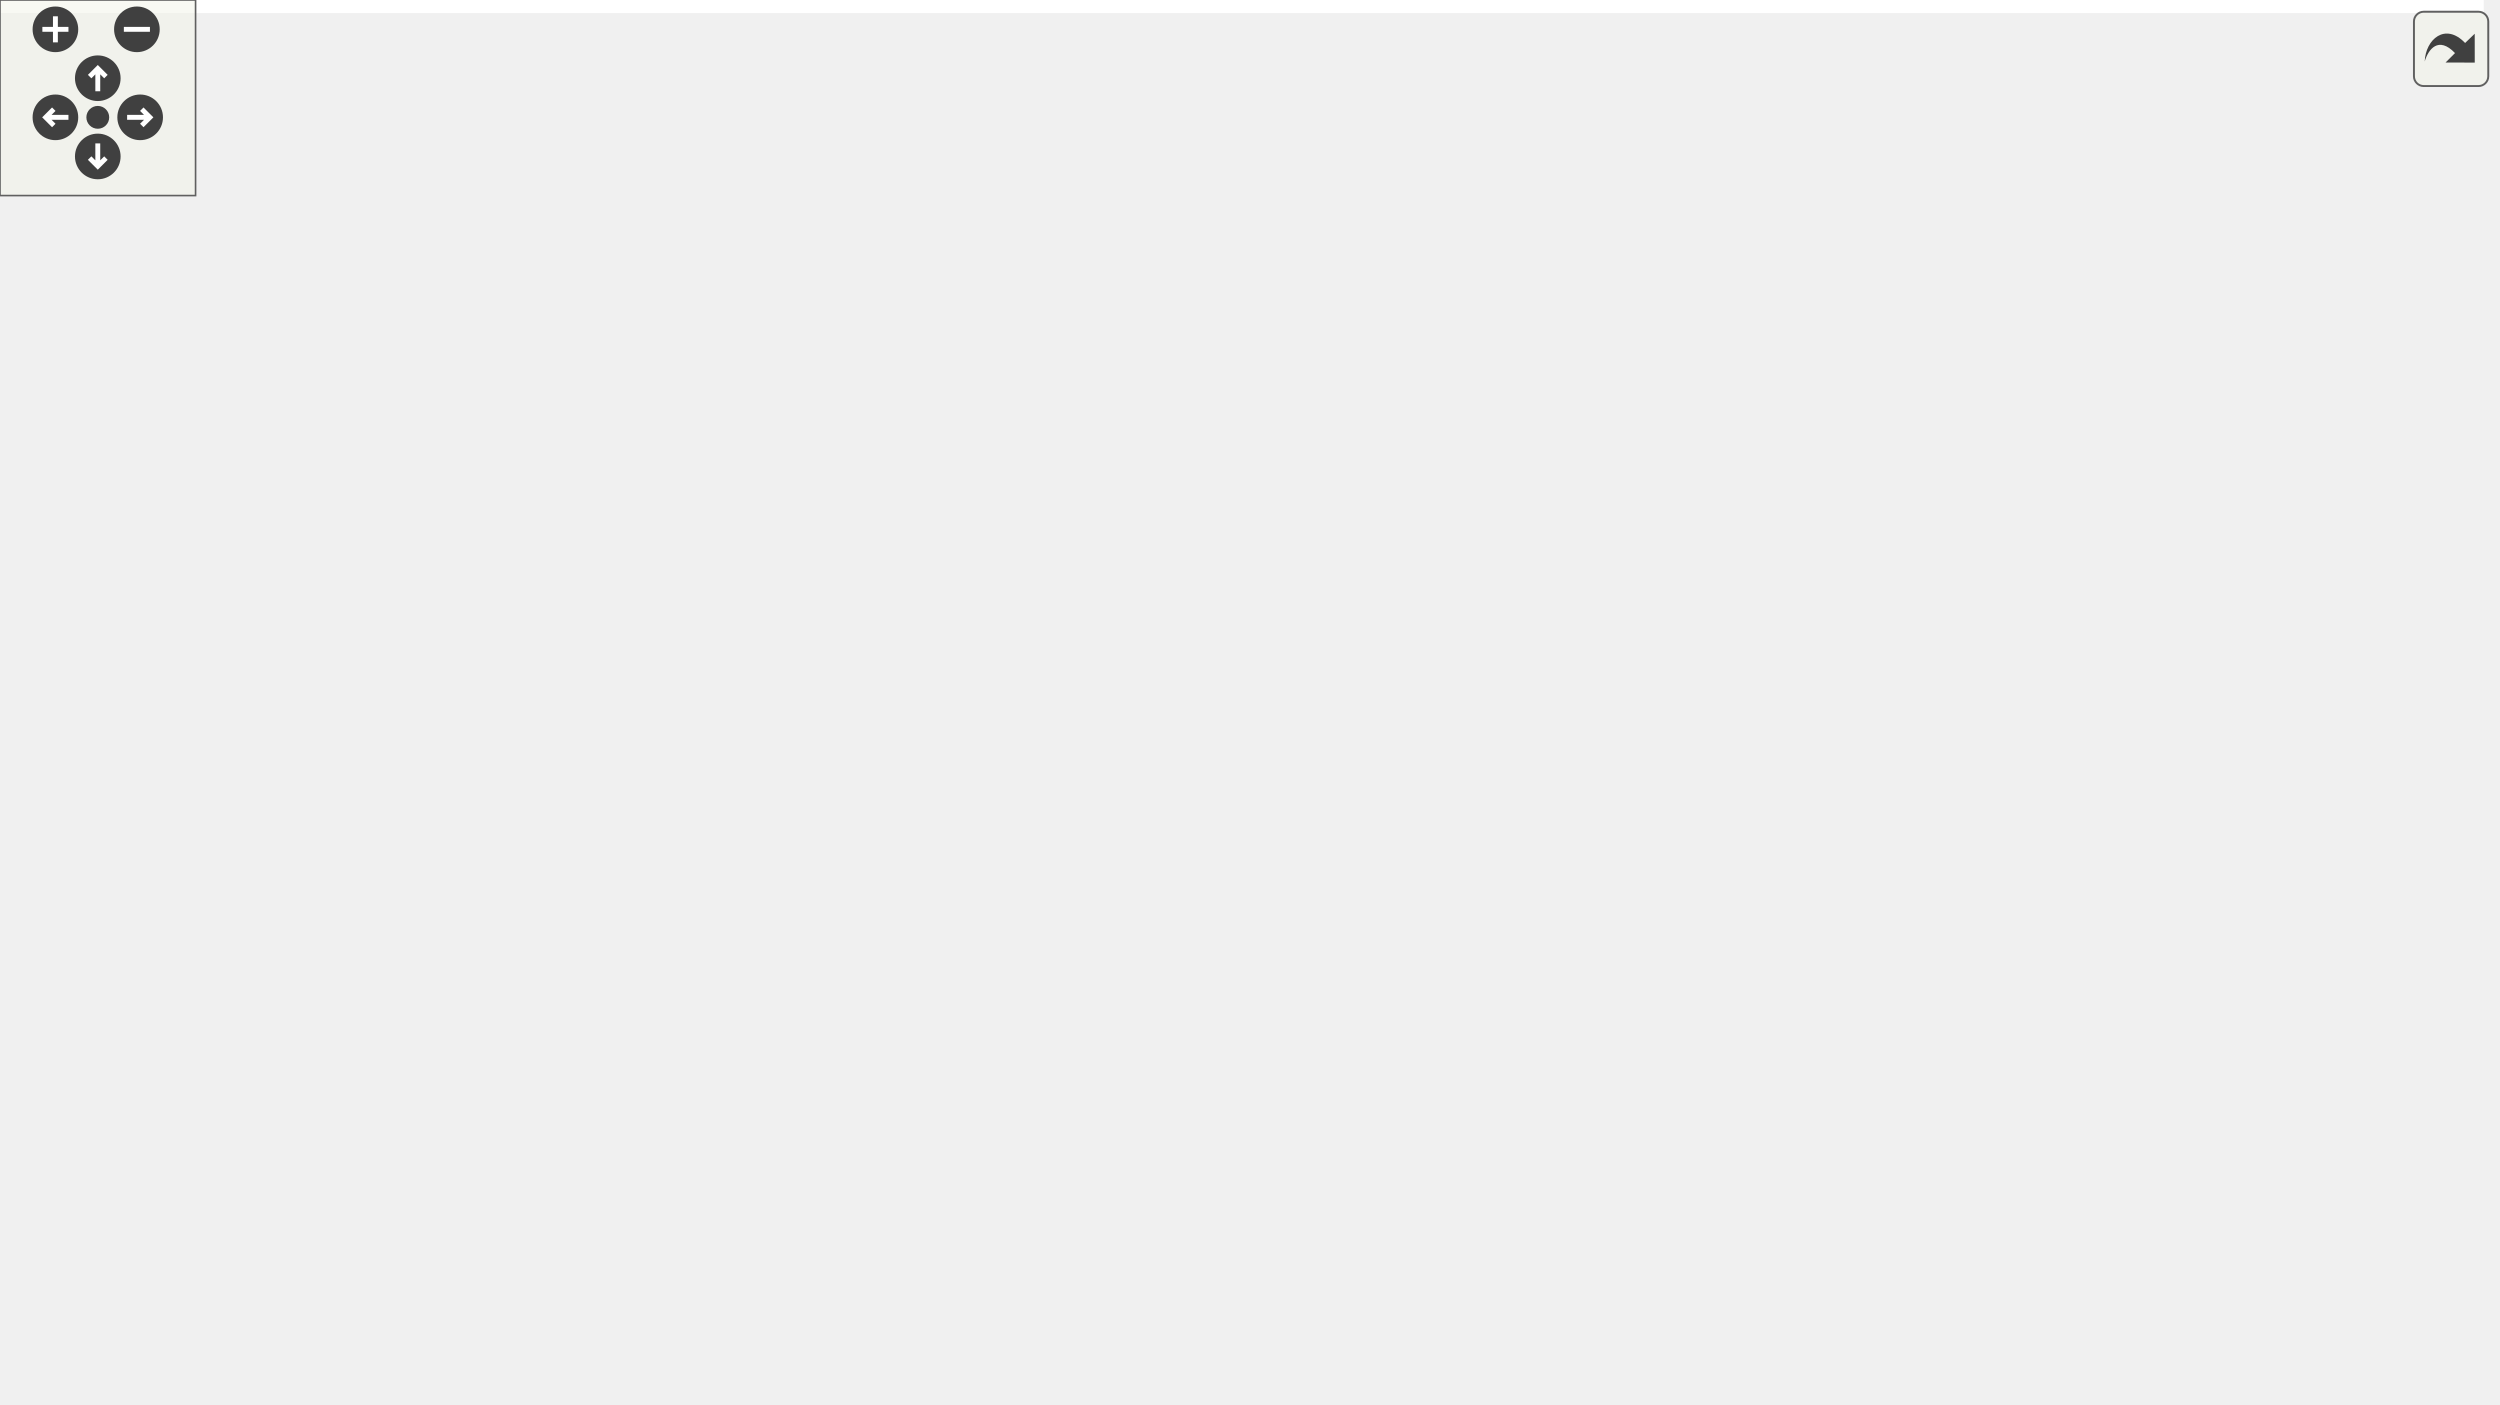
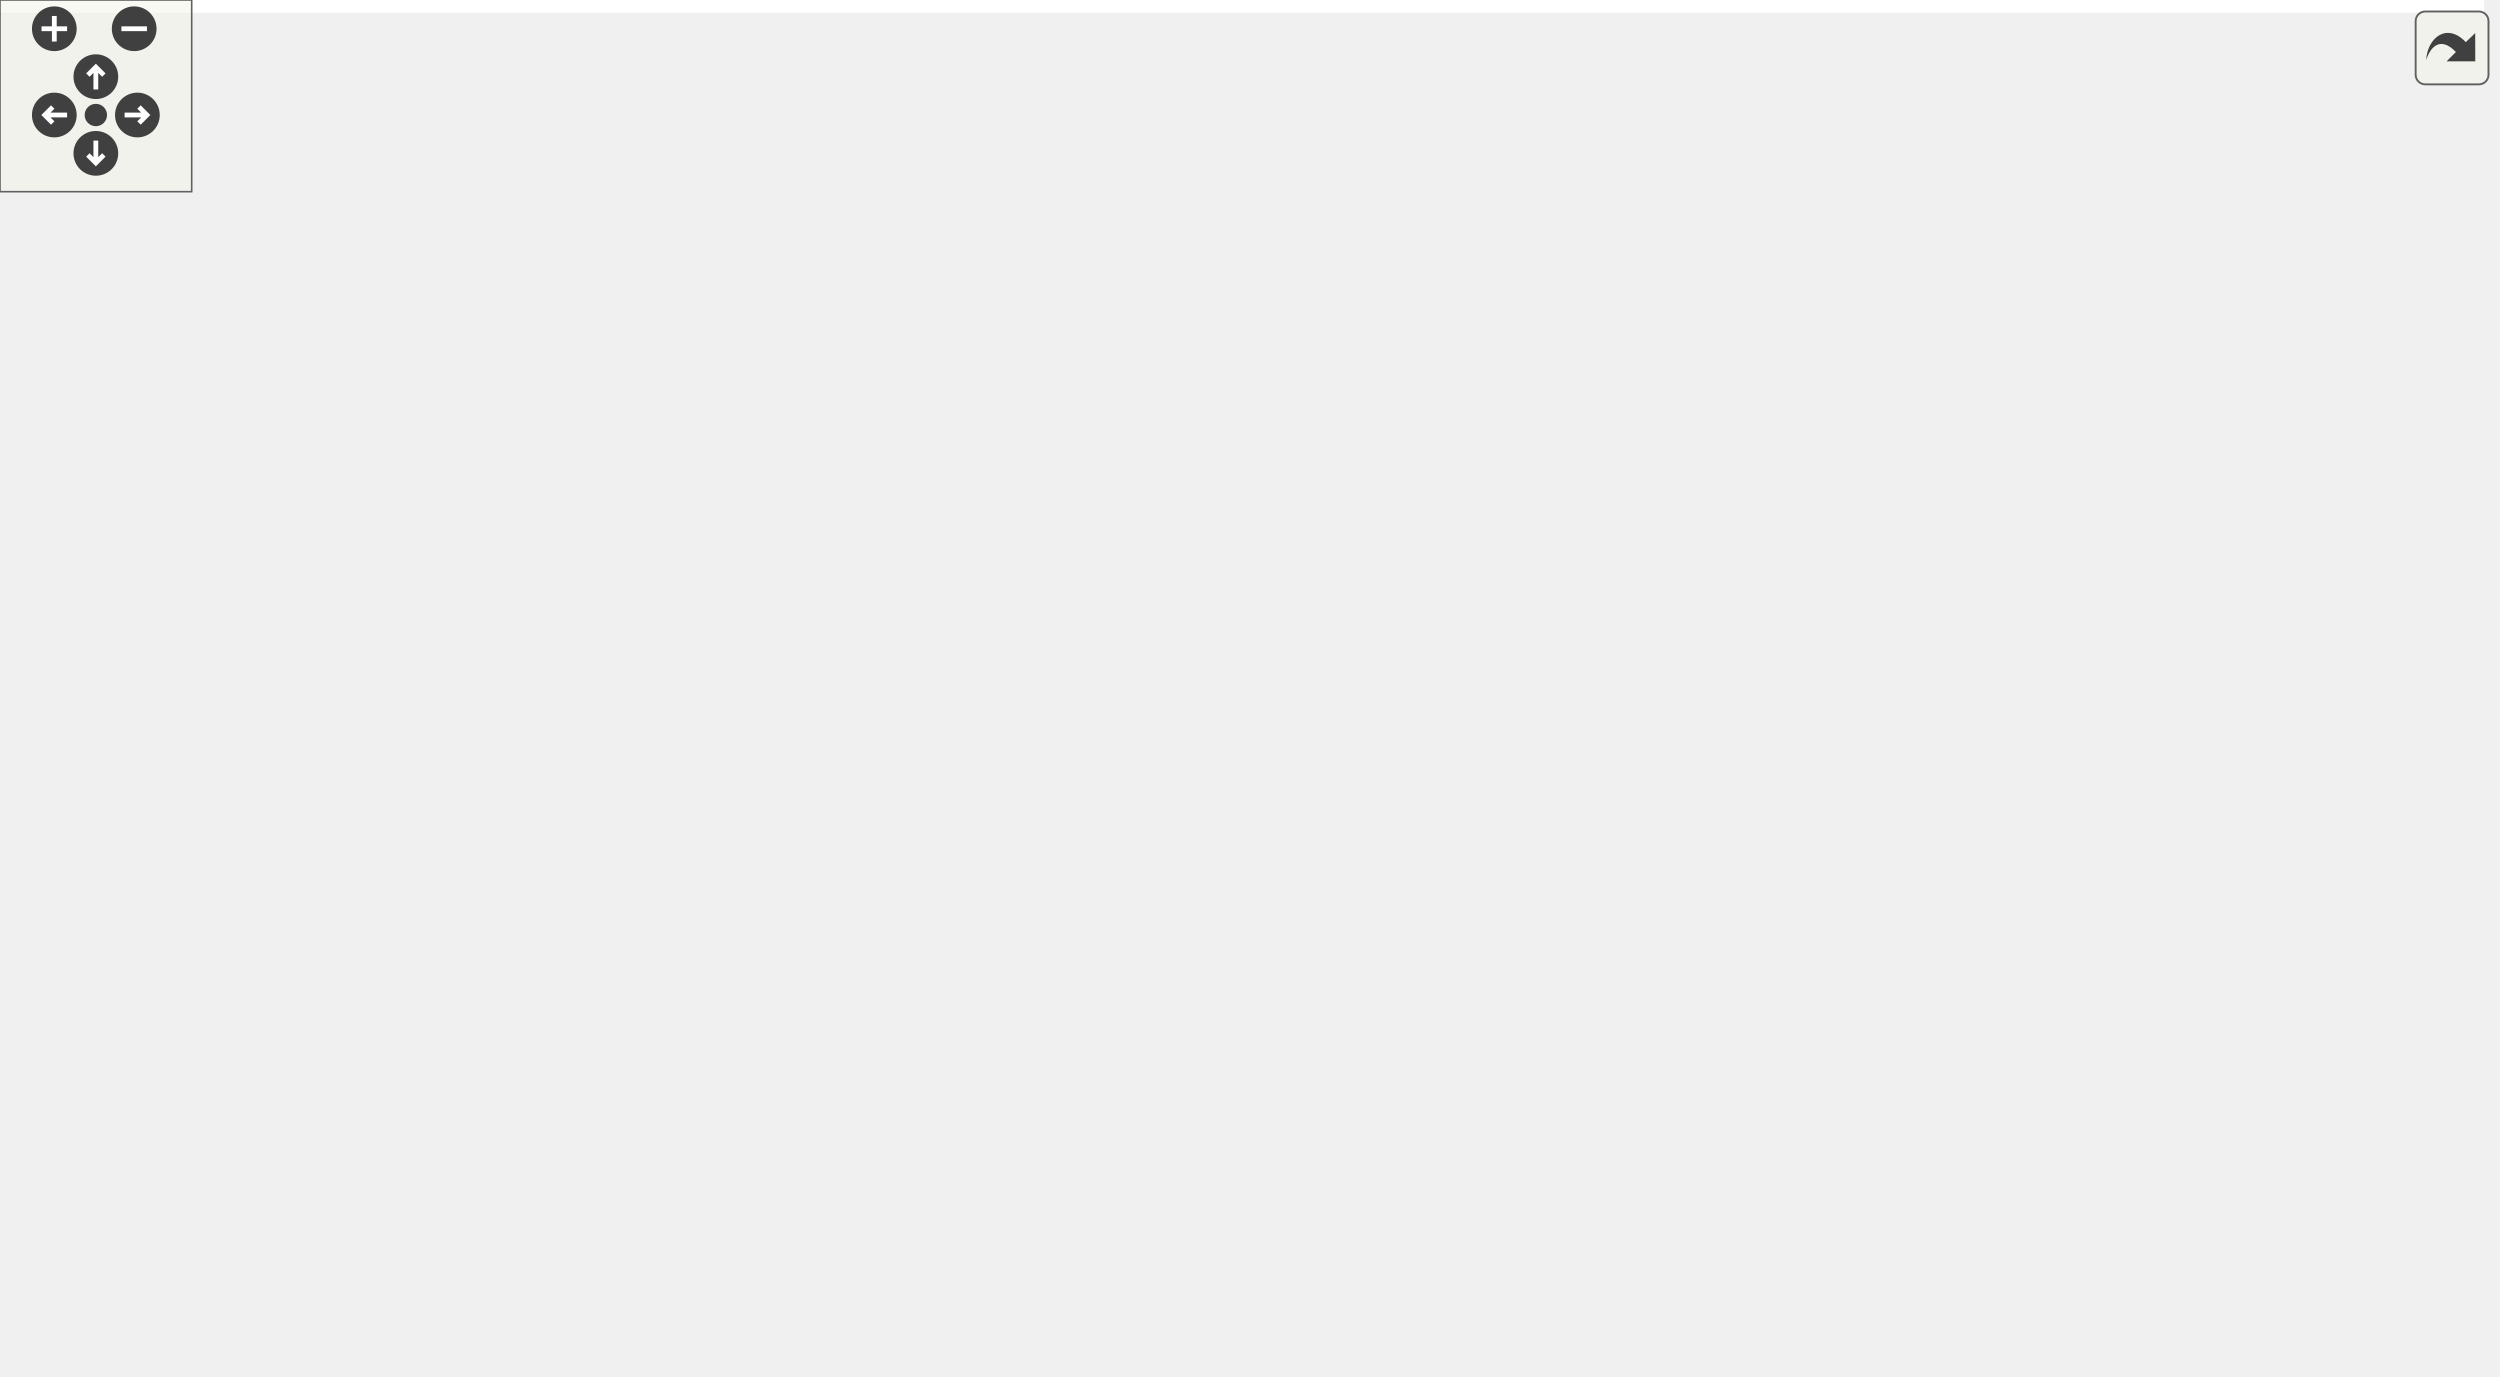
<svg xmlns="http://www.w3.org/2000/svg" xmlns:xlink="http://www.w3.org/1999/xlink" id="main" version="1.1" xml:space="preserve">
  <style type="text/css">
.edge:hover path { stroke: red; }
.edge:hover polygon { stroke: red; fill: red; }
</style>
  <defs>
    <circle id="rim" cx="0" cy="0" r="7" />
    <circle id="rim2" cx="0" cy="0" r="3.5" />
    <g id="zoomPlus">
      <use xlink:href="#rim" fill="#404040">
        <set attributeName="fill" to="#808080" begin="zoomplus.mouseover" end="zoomplus.mouseout" />
      </use>
      <path d="M-4,0h8M0,-4v8" fill="none" stroke="white" stroke-width="1.5" pointer-events="none" />
    </g>
    <g id="zoomMin">
      <use xlink:href="#rim" fill="#404040">
        <set attributeName="fill" to="#808080" begin="zoomminus.mouseover" end="zoomminus.mouseout" />
      </use>
      <path d="M-4,0h8" fill="none" stroke="white" stroke-width="1.5" pointer-events="none" />
    </g>
    <g id="dirArrow">
      <path fill="none" stroke="white" stroke-width="1.5" d="M0,-3.0v7 M-2.5,-0.5L0,-3.0L2.5,-0.5" />
    </g>
    <g id="resetDef">
      <use xlink:href="#rim2" fill="#404040">
        <set attributeName="fill" to="#808080" begin="reset.mouseover" end="reset.mouseout" />
      </use>
    </g>
  </defs>
  <svg id="graph" class="graph">
    <g id="viewport">
-       <polygon fill="#ffffff" stroke="transparent" points="-4,4 -4,-370 762,-370 762,4 -4,4" />
+       <polygon fill="#ffffff" stroke="transparent" points="-4,4 -4,-370 777.5,-370 777.5,4 -4,4" />
      <g id="node1" class="node">
        <g id="a_node1">
          <a xlink:title=" ">
-             <polygon fill="#bfbfbf" stroke="#000000" points="409,-335.5 409,-365.5 524,-365.5 524,-335.5 409,-335.5" />
-             <text text-anchor="start" x="417" y="-353.5" font-family="Helvetica,sans-Serif" font-size="10.00" fill="#000000">src/application_server</text>
-             <text text-anchor="middle" x="466.5" y="-342.5" font-family="Helvetica,sans-Serif" font-size="10.00" fill="#000000">/view.h</text>
+             <polygon fill="#bfbfbf" stroke="#000000" points="486.5,-335.5 486.5,-365.5 601.5,-365.5 601.5,-335.5 486.5,-335.5" />
+             <text text-anchor="start" x="494.5" y="-353.5" font-family="Helvetica,sans-Serif" font-size="10.00" fill="#000000">src/application_server</text>
+             <text text-anchor="middle" x="544" y="-342.5" font-family="Helvetica,sans-Serif" font-size="10.00" fill="#000000">/view.h</text>
          </a>
        </g>
      </g>
      <g id="node2" class="node">
        <g id="a_node2">
          <a xlink:href="client_8h.html" target="_top" xlink:title=" ">
-             <polygon fill="#ffffff" stroke="#000000" points="219,-268.5 219,-298.5 334,-298.5 334,-268.5 219,-268.5" />
-             <text text-anchor="start" x="227" y="-286.5" font-family="Helvetica,sans-Serif" font-size="10.00" fill="#000000">src/application_server</text>
-             <text text-anchor="middle" x="276.5" y="-275.5" font-family="Helvetica,sans-Serif" font-size="10.00" fill="#000000">/client.h</text>
+             <polygon fill="#ffffff" stroke="#000000" points="405.5,-268.5 405.5,-298.5 520.5,-298.5 520.5,-268.5 405.5,-268.5" />
+             <text text-anchor="start" x="413.5" y="-286.5" font-family="Helvetica,sans-Serif" font-size="10.00" fill="#000000">src/application_server</text>
+             <text text-anchor="middle" x="463" y="-275.5" font-family="Helvetica,sans-Serif" font-size="10.00" fill="#000000">/client.h</text>
          </a>
        </g>
      </g>
      <g id="edge1" class="edge">
-         <path fill="none" stroke="#191970" d="M414.044,-332.002C384.234,-321.49 347.38,-308.495 319.326,-298.602" />
-         <polygon fill="#191970" stroke="#191970" points="413.265,-335.439 423.86,-335.464 415.594,-328.837 413.265,-335.439" />
-       </g>
-       <g id="node6" class="node">
-         <g id="a_node6">
+         <path fill="none" stroke="#191970" d="M517.742,-328.781C505.843,-318.938 492.064,-307.541 481.307,-298.643" />
+         <polygon fill="#191970" stroke="#191970" points="515.683,-331.62 525.62,-335.297 520.145,-326.226 515.683,-331.62" />
+       </g>
+       <g id="node5" class="node">
+         <g id="a_node5">
          <a xlink:href="main_8cpp.html" target="_top" xlink:title=" ">
-             <polygon fill="#ffffff" stroke="#000000" points="367,-.5 367,-30.5 482,-30.5 482,-.5 367,-.5" />
-             <text text-anchor="start" x="375" y="-18.5" font-family="Helvetica,sans-Serif" font-size="10.00" fill="#000000">src/application_server</text>
-             <text text-anchor="middle" x="424.5" y="-7.5" font-family="Helvetica,sans-Serif" font-size="10.00" fill="#000000">/main.cpp</text>
+             <polygon fill="#ffffff" stroke="#000000" points="105.5,-.5 105.5,-30.5 220.5,-30.5 220.5,-.5 105.5,-.5" />
+             <text text-anchor="start" x="113.5" y="-18.5" font-family="Helvetica,sans-Serif" font-size="10.00" fill="#000000">src/application_server</text>
+             <text text-anchor="middle" x="163" y="-7.5" font-family="Helvetica,sans-Serif" font-size="10.00" fill="#000000">/main.cpp</text>
+           </a>
+         </g>
+       </g>
+       <g id="edge17" class="edge">
+         <path fill="none" stroke="#191970" d="M476.121,-347.974C330.25,-340.696 0,-313.506 0,-216.5 0,-216.5 0,-216.5 0,-149.5 0,-88.322 69.365,-49.938 117.595,-30.644" />
+         <polygon fill="#191970" stroke="#191970" points="476.141,-351.479 486.298,-348.464 476.478,-344.487 476.141,-351.479" />
+       </g>
+       <g id="node7" class="node">
+         <g id="a_node7">
+           <a xlink:href="menubar_8h.html" target="_top" xlink:title=" ">
+             <polygon fill="#ffffff" stroke="#000000" points="410.5,-134.5 410.5,-164.5 525.5,-164.5 525.5,-134.5 410.5,-134.5" />
+             <text text-anchor="start" x="418.5" y="-152.5" font-family="Helvetica,sans-Serif" font-size="10.00" fill="#000000">src/application_server</text>
+             <text text-anchor="middle" x="468" y="-141.5" font-family="Helvetica,sans-Serif" font-size="10.00" fill="#000000">/menubar.h</text>
          </a>
        </g>
      </g>
      <g id="edge16" class="edge">
-         <path fill="none" stroke="#191970" d="M514.27,-331.039C557.519,-309.881 614.5,-271.558 614.5,-216.5 614.5,-216.5 614.5,-216.5 614.5,-149.5 614.5,-83.908 537.944,-47.595 482.022,-29.819" />
-         <polygon fill="#191970" stroke="#191970" points="512.545,-327.983 504.999,-335.419 515.536,-334.312 512.545,-327.983" />
-       </g>
-       <g id="node9" class="node">
-         <g id="a_node9">
-           <a xlink:href="menubar_8h.html" target="_top" xlink:title=" ">
-             <polygon fill="#ffffff" stroke="#000000" points="90,-134.5 90,-164.5 205,-164.5 205,-134.5 90,-134.5" />
-             <text text-anchor="start" x="98" y="-152.5" font-family="Helvetica,sans-Serif" font-size="10.00" fill="#000000">src/application_server</text>
-             <text text-anchor="middle" x="147.5" y="-141.5" font-family="Helvetica,sans-Serif" font-size="10.00" fill="#000000">/menubar.h</text>
-           </a>
-         </g>
-       </g>
-       <g id="edge15" class="edge">
-         <path fill="none" stroke="#191970" d="M398.709,-340.518C297.155,-323.902 113.839,-286.883 80.5,-232 73.347,-220.225 74.411,-213.359 80.5,-201 88.215,-185.339 103.235,-173.109 117.101,-164.505" />
-         <polygon fill="#191970" stroke="#191970" points="398.443,-344.02 408.873,-342.158 399.558,-337.11 398.443,-344.02" />
+         <path fill="none" stroke="#191970" d="M541.37,-325.231C539.17,-308.647 535.341,-286.656 529,-268 515.672,-228.785 491.159,-186.474 477.619,-164.569" />
+         <polygon fill="#191970" stroke="#191970" points="537.908,-325.755 542.591,-335.259 544.857,-324.909 537.908,-325.755" />
      </g>
      <g id="node12" class="node">
        <g id="a_node12">
          <a xlink:href="view_8cpp.html" target="_top" xlink:title=" ">
-             <polygon fill="#ffffff" stroke="#000000" points="643,-268.5 643,-298.5 758,-298.5 758,-268.5 643,-268.5" />
-             <text text-anchor="start" x="651" y="-286.5" font-family="Helvetica,sans-Serif" font-size="10.00" fill="#000000">src/application_server</text>
-             <text text-anchor="middle" x="700.5" y="-275.5" font-family="Helvetica,sans-Serif" font-size="10.00" fill="#000000">/view.cpp</text>
-           </a>
-         </g>
-       </g>
-       <g id="edge17" class="edge">
-         <path fill="none" stroke="#191970" d="M528.722,-332.684C565.839,-322.057 612.455,-308.709 647.757,-298.602" />
-         <polygon fill="#191970" stroke="#191970" points="527.664,-329.346 519.014,-335.464 529.591,-336.076 527.664,-329.346" />
+             <polygon fill="#ffffff" stroke="#000000" points="658.5,-268.5 658.5,-298.5 773.5,-298.5 773.5,-268.5 658.5,-268.5" />
+             <text text-anchor="start" x="666.5" y="-286.5" font-family="Helvetica,sans-Serif" font-size="10.00" fill="#000000">src/application_server</text>
+             <text text-anchor="middle" x="716" y="-275.5" font-family="Helvetica,sans-Serif" font-size="10.00" fill="#000000">/view.cpp</text>
+           </a>
+         </g>
+       </g>
+       <g id="edge18" class="edge">
+         <path fill="none" stroke="#191970" d="M592.192,-331.728C619.052,-321.264 652.056,-308.408 677.231,-298.602" />
+         <polygon fill="#191970" stroke="#191970" points="590.648,-328.573 582.6,-335.464 593.189,-335.095 590.648,-328.573" />
      </g>
      <g id="node3" class="node">
        <g id="a_node3">
          <a xlink:href="client_8cpp.html" target="_top" xlink:title=" ">
-             <polygon fill="#ffffff" stroke="#000000" points="90,-201.5 90,-231.5 205,-231.5 205,-201.5 90,-201.5" />
-             <text text-anchor="start" x="98" y="-219.5" font-family="Helvetica,sans-Serif" font-size="10.00" fill="#000000">src/application_server</text>
-             <text text-anchor="middle" x="147.5" y="-208.5" font-family="Helvetica,sans-Serif" font-size="10.00" fill="#000000">/client.cpp</text>
+             <polygon fill="#ffffff" stroke="#000000" points="491.5,-.5 491.5,-30.5 606.5,-30.5 606.5,-.5 491.5,-.5" />
+             <text text-anchor="start" x="499.5" y="-18.5" font-family="Helvetica,sans-Serif" font-size="10.00" fill="#000000">src/application_server</text>
+             <text text-anchor="middle" x="549" y="-7.5" font-family="Helvetica,sans-Serif" font-size="10.00" fill="#000000">/client.cpp</text>
          </a>
        </g>
      </g>
      <g id="edge2" class="edge">
-         <path fill="none" stroke="#191970" d="M238.521,-263.774C218.803,-253.534 195.082,-241.213 176.8,-231.718" />
-         <polygon fill="#191970" stroke="#191970" points="237.062,-266.961 247.55,-268.464 240.289,-260.749 237.062,-266.961" />
+         <path fill="none" stroke="#191970" d="M494.939,-262.307C505.668,-253.913 516.942,-243.509 525,-232 561.282,-180.177 562.174,-160.328 573,-98 575.358,-84.425 575.981,-80.451 573,-67 570.141,-54.095 563.699,-40.59 558.209,-30.648" />
+         <polygon fill="#191970" stroke="#191970" points="492.813,-259.526 486.904,-268.32 497.007,-265.131 492.813,-259.526" />
      </g>
      <g id="node4" class="node">
        <g id="a_node4">
-           <a xlink:href="gameloop_8h.html" target="_top" xlink:title=" ">
-             <polygon fill="#ffffff" stroke="#000000" points="433,-201.5 433,-231.5 548,-231.5 548,-201.5 433,-201.5" />
-             <text text-anchor="start" x="441" y="-219.5" font-family="Helvetica,sans-Serif" font-size="10.00" fill="#000000">src/application_server</text>
-             <text text-anchor="middle" x="490.5" y="-208.5" font-family="Helvetica,sans-Serif" font-size="10.00" fill="#000000">/gameloop.h</text>
+           <a xlink:href="main_8h.html" target="_top" xlink:title=" ">
+             <polygon fill="#ffffff" stroke="#000000" points="448.5,-67.5 448.5,-97.5 563.5,-97.5 563.5,-67.5 448.5,-67.5" />
+             <text text-anchor="start" x="456.5" y="-85.5" font-family="Helvetica,sans-Serif" font-size="10.00" fill="#000000">src/application_server</text>
+             <text text-anchor="middle" x="506" y="-74.5" font-family="Helvetica,sans-Serif" font-size="10.00" fill="#000000">/main.h</text>
          </a>
        </g>
      </g>
      <g id="edge3" class="edge">
-         <path fill="none" stroke="#191970" d="M334.273,-265.412C368.073,-254.83 410.255,-241.624 442.265,-231.602" />
-         <polygon fill="#191970" stroke="#191970" points="333.023,-262.136 324.526,-268.464 335.115,-268.816 333.023,-262.136" />
-       </g>
-       <g id="node7" class="node">
-         <g id="a_node7">
-           <a xlink:href="main_8h.html" target="_top" xlink:title=" ">
-             <polygon fill="#ffffff" stroke="#000000" points="133,-67.5 133,-97.5 248,-97.5 248,-67.5 133,-67.5" />
-             <text text-anchor="start" x="141" y="-85.5" font-family="Helvetica,sans-Serif" font-size="10.00" fill="#000000">src/application_server</text>
-             <text text-anchor="middle" x="190.5" y="-74.5" font-family="Helvetica,sans-Serif" font-size="10.00" fill="#000000">/main.h</text>
+         <path fill="none" stroke="#191970" d="M482.154,-260.301C499.547,-237.614 523.964,-201.279 534,-165 537.674,-151.721 537.395,-147.353 534,-134 530.69,-120.981 523.349,-107.695 517.014,-97.88" />
+         <polygon fill="#191970" stroke="#191970" points="479.298,-258.272 475.877,-268.299 484.805,-262.593 479.298,-258.272" />
+       </g>
+       <g id="node6" class="node">
+         <g id="a_node6">
+           <a xlink:href="routeinterface_8h.html" target="_top" xlink:title=" ">
+             <polygon fill="#ffffff" stroke="#000000" points="367.5,-201.5 367.5,-231.5 482.5,-231.5 482.5,-201.5 367.5,-201.5" />
+             <text text-anchor="start" x="375.5" y="-219.5" font-family="Helvetica,sans-Serif" font-size="10.00" fill="#000000">src/application_server</text>
+             <text text-anchor="middle" x="425" y="-208.5" font-family="Helvetica,sans-Serif" font-size="10.00" fill="#000000">/routeinterface.h</text>
          </a>
        </g>
      </g>
      <g id="edge6" class="edge">
-         <path fill="none" stroke="#191970" d="M264.835,-259.217C260.818,-250.663 256.362,-240.949 252.5,-232 233.925,-188.959 231.728,-177.189 213.5,-134 208.322,-121.731 202.154,-107.963 197.51,-97.751" />
-         <polygon fill="#191970" stroke="#191970" points="261.684,-260.741 269.127,-268.28 268.01,-257.744 261.684,-260.741" />
+         <path fill="none" stroke="#191970" d="M449.379,-259.484C444.113,-250.2 438.247,-239.857 433.589,-231.643" />
+         <polygon fill="#191970" stroke="#191970" points="446.399,-261.325 454.377,-268.297 452.488,-257.872 446.399,-261.325" />
      </g>
      <g id="node8" class="node">
        <g id="a_node8">
-           <a xlink:href="routeinterface_8h.html" target="_top" xlink:title=" ">
-             <polygon fill="#ffffff" stroke="#000000" points="262,-201.5 262,-231.5 377,-231.5 377,-201.5 262,-201.5" />
-             <text text-anchor="start" x="270" y="-219.5" font-family="Helvetica,sans-Serif" font-size="10.00" fill="#000000">src/application_server</text>
-             <text text-anchor="middle" x="319.5" y="-208.5" font-family="Helvetica,sans-Serif" font-size="10.00" fill="#000000">/routeinterface.h</text>
-           </a>
-         </g>
-       </g>
-       <g id="edge8" class="edge">
-         <path fill="none" stroke="#191970" d="M291.728,-259.774C297.733,-250.415 304.455,-239.942 309.781,-231.643" />
-         <polygon fill="#191970" stroke="#191970" points="288.713,-257.99 286.257,-268.297 294.604,-261.771 288.713,-257.99" />
+           <a xlink:href="menubar_8cpp.html" target="_top" xlink:title=" ">
+             <polygon fill="#ffffff" stroke="#000000" points="315.5,-67.5 315.5,-97.5 430.5,-97.5 430.5,-67.5 315.5,-67.5" />
+             <text text-anchor="start" x="323.5" y="-85.5" font-family="Helvetica,sans-Serif" font-size="10.00" fill="#000000">src/application_server</text>
+             <text text-anchor="middle" x="373" y="-74.5" font-family="Helvetica,sans-Serif" font-size="10.00" fill="#000000">/menubar.cpp</text>
+           </a>
+         </g>
+       </g>
+       <g id="edge15" class="edge">
+         <path fill="none" stroke="#191970" d="M395.663,-269.831C340.103,-254.602 264.796,-223.927 229,-165 205.365,-126.093 265.757,-103.786 315.458,-92.409" />
+         <polygon fill="#191970" stroke="#191970" points="394.883,-273.245 405.445,-272.41 396.667,-266.476 394.883,-273.245" />
      </g>
      <g id="node10" class="node">
        <g id="a_node10">
-           <a xlink:href="menubar_8cpp.html" target="_top" xlink:title=" ">
-             <polygon fill="#ffffff" stroke="#000000" points="0,-67.5 0,-97.5 115,-97.5 115,-67.5 0,-67.5" />
-             <text text-anchor="start" x="8" y="-85.5" font-family="Helvetica,sans-Serif" font-size="10.00" fill="#000000">src/application_server</text>
-             <text text-anchor="middle" x="57.5" y="-74.5" font-family="Helvetica,sans-Serif" font-size="10.00" fill="#000000">/menubar.cpp</text>
-           </a>
-         </g>
+           <a xlink:href="gameloop_8h.html" target="_top" xlink:title=" ">
+             <polygon fill="#ffffff" stroke="#000000" points="66.5,-201.5 66.5,-231.5 181.5,-231.5 181.5,-201.5 66.5,-201.5" />
+             <text text-anchor="start" x="74.5" y="-219.5" font-family="Helvetica,sans-Serif" font-size="10.00" fill="#000000">src/application_server</text>
+             <text text-anchor="middle" x="124" y="-208.5" font-family="Helvetica,sans-Serif" font-size="10.00" fill="#000000">/gameloop.h</text>
+           </a>
+         </g>
+       </g>
+       <g id="edge12" class="edge">
+         <path fill="none" stroke="#191970" d="M395.235,-270.846C341.218,-260.658 263.681,-245.811 196,-232 191.365,-231.054 186.565,-230.058 181.746,-229.046" />
+         <polygon fill="#191970" stroke="#191970" points="394.902,-274.344 405.377,-272.756 396.198,-267.465 394.902,-274.344" />
+       </g>
+       <g id="edge4" class="edge">
+         <path fill="none" stroke="#191970" d="M521.227,-58.773C527.233,-49.415 533.955,-38.942 539.281,-30.643" />
+         <polygon fill="#191970" stroke="#191970" points="518.213,-56.99 515.757,-67.297 524.104,-60.771 518.213,-56.99" />
+       </g>
+       <g id="edge5" class="edge">
+         <path fill="none" stroke="#191970" d="M438.385,-66.921C357.089,-50.072 274.515,-35.041 220.761,-25.535" />
+         <polygon fill="#191970" stroke="#191970" points="437.788,-70.371 448.291,-68.984 439.215,-63.518 437.788,-70.371" />
+       </g>
+       <g id="edge10" class="edge">
+         <path fill="none" stroke="#191970" d="M410.48,-192.826C398.866,-175.181 381.363,-151.254 362,-134 347.44,-121.026 240.666,-59.663 189.801,-30.702" />
+         <polygon fill="#191970" stroke="#191970" points="407.646,-194.89 415.996,-201.412 413.536,-191.107 407.646,-194.89" />
+       </g>
+       <g id="edge7" class="edge">
+         <path fill="none" stroke="#191970" d="M440.228,-192.774C446.233,-183.415 452.955,-172.942 458.281,-164.643" />
+         <polygon fill="#191970" stroke="#191970" points="437.213,-190.99 434.757,-201.297 443.104,-194.771 437.213,-190.99" />
+       </g>
+       <g id="node9" class="node">
+         <g id="a_node9">
+           <a xlink:href="routeinterface_8cpp.html" target="_top" xlink:title=" ">
+             <polygon fill="#ffffff" stroke="#000000" points="238.5,-134.5 238.5,-164.5 353.5,-164.5 353.5,-134.5 238.5,-134.5" />
+             <text text-anchor="start" x="246.5" y="-152.5" font-family="Helvetica,sans-Serif" font-size="10.00" fill="#000000">src/application_server</text>
+             <text text-anchor="middle" x="296" y="-141.5" font-family="Helvetica,sans-Serif" font-size="10.00" fill="#000000">/routeinterface.cpp</text>
+           </a>
+         </g>
+       </g>
+       <g id="edge11" class="edge">
+         <path fill="none" stroke="#191970" d="M387.021,-196.774C367.303,-186.534 343.582,-174.213 325.3,-164.718" />
+         <polygon fill="#191970" stroke="#191970" points="385.562,-199.961 396.05,-201.464 388.789,-193.749 385.562,-199.961" />
+       </g>
+       <g id="edge8" class="edge">
+         <path fill="none" stroke="#191970" d="M481.621,-125.484C486.887,-116.2 492.753,-105.856 497.411,-97.643" />
+         <polygon fill="#191970" stroke="#191970" points="478.512,-123.872 476.623,-134.297 484.601,-127.325 478.512,-123.872" />
+       </g>
+       <g id="edge9" class="edge">
+         <path fill="none" stroke="#191970" d="M438.007,-128.347C423.871,-118.378 407.33,-106.712 394.472,-97.643" />
+         <polygon fill="#191970" stroke="#191970" points="436.254,-131.393 446.443,-134.297 440.288,-125.673 436.254,-131.393" />
      </g>
      <g id="edge14" class="edge">
-         <path fill="none" stroke="#191970" d="M208.501,-273.706C158.977,-265.139 97.683,-251.076 80.5,-232 46.403,-194.148 50.776,-127.811 54.894,-97.899" />
-         <polygon fill="#191970" stroke="#191970" points="208.109,-277.189 218.551,-275.398 209.271,-270.286 208.109,-277.189" />
-       </g>
-       <g id="node5" class="node">
-         <g id="a_node5">
-           <a xlink:href="gameloop_8cpp.html" target="_top" xlink:title=" ">
-             <polygon fill="#ffffff" stroke="#000000" points="433,-134.5 433,-164.5 548,-164.5 548,-134.5 433,-134.5" />
-             <text text-anchor="start" x="441" y="-152.5" font-family="Helvetica,sans-Serif" font-size="10.00" fill="#000000">src/application_server</text>
-             <text text-anchor="middle" x="490.5" y="-141.5" font-family="Helvetica,sans-Serif" font-size="10.00" fill="#000000">/gameloop.cpp</text>
-           </a>
-         </g>
-       </g>
-       <g id="edge4" class="edge">
-         <path fill="none" stroke="#191970" d="M490.5,-191.025C490.5,-182.128 490.5,-172.429 490.5,-164.643" />
-         <polygon fill="#191970" stroke="#191970" points="487,-191.297 490.5,-201.297 494,-191.297 487,-191.297" />
-       </g>
-       <g id="edge5" class="edge">
-         <path fill="none" stroke="#191970" d="M529.42,-195.804C540.565,-187.781 551.352,-177.48 557.5,-165 563.589,-152.641 563.137,-146.572 557.5,-134 536.054,-86.169 484.702,-49.727 452.447,-30.562" />
-         <polygon fill="#191970" stroke="#191970" points="527.271,-193.031 520.899,-201.495 531.159,-198.852 527.271,-193.031" />
-       </g>
-       <g id="edge7" class="edge">
-         <path fill="none" stroke="#191970" d="M252.722,-64.684C289.839,-54.057 336.455,-40.709 371.757,-30.602" />
-         <polygon fill="#191970" stroke="#191970" points="251.664,-61.346 243.014,-67.464 253.591,-68.076 251.664,-61.346" />
-       </g>
-       <g id="edge12" class="edge">
-         <path fill="none" stroke="#191970" d="M301.957,-192.655C291.921,-175.929 282.885,-153.214 291.5,-134 312.946,-86.169 364.298,-49.727 396.553,-30.562" />
-         <polygon fill="#191970" stroke="#191970" points="299.161,-194.775 307.531,-201.27 305.038,-190.973 299.161,-194.775" />
-       </g>
-       <g id="edge9" class="edge">
-         <path fill="none" stroke="#191970" d="M271.308,-197.727C244.448,-187.264 211.444,-174.408 186.268,-164.602" />
-         <polygon fill="#191970" stroke="#191970" points="270.311,-201.095 280.9,-201.464 272.852,-194.573 270.311,-201.095" />
+         <path fill="none" stroke="#191970" d="M85.08,-195.804C73.935,-187.781 63.148,-177.48 57,-165 50.911,-152.641 52.084,-146.871 57,-134 74.04,-89.391 116.458,-50.957 142.172,-30.725" />
+         <polygon fill="#191970" stroke="#191970" points="83.341,-198.852 93.601,-201.495 87.228,-193.031 83.341,-198.852" />
      </g>
      <g id="node11" class="node">
        <g id="a_node11">
-           <a xlink:href="routeinterface_8cpp.html" target="_top" xlink:title=" ">
-             <polygon fill="#ffffff" stroke="#000000" points="300,-134.5 300,-164.5 415,-164.5 415,-134.5 300,-134.5" />
-             <text text-anchor="start" x="308" y="-152.5" font-family="Helvetica,sans-Serif" font-size="10.00" fill="#000000">src/application_server</text>
-             <text text-anchor="middle" x="357.5" y="-141.5" font-family="Helvetica,sans-Serif" font-size="10.00" fill="#000000">/routeinterface.cpp</text>
+           <a xlink:href="gameloop_8cpp.html" target="_top" xlink:title=" ">
+             <polygon fill="#ffffff" stroke="#000000" points="66.5,-134.5 66.5,-164.5 181.5,-164.5 181.5,-134.5 66.5,-134.5" />
+             <text text-anchor="start" x="74.5" y="-152.5" font-family="Helvetica,sans-Serif" font-size="10.00" fill="#000000">src/application_server</text>
+             <text text-anchor="middle" x="124" y="-141.5" font-family="Helvetica,sans-Serif" font-size="10.00" fill="#000000">/gameloop.cpp</text>
          </a>
        </g>
      </g>
      <g id="edge13" class="edge">
-         <path fill="none" stroke="#191970" d="M333.121,-192.484C338.387,-183.2 344.253,-172.857 348.911,-164.643" />
-         <polygon fill="#191970" stroke="#191970" points="330.012,-190.872 328.123,-201.297 336.101,-194.325 330.012,-190.872" />
-       </g>
-       <g id="edge10" class="edge">
-         <path fill="none" stroke="#191970" d="M162.727,-125.773C168.733,-116.415 175.455,-105.942 180.781,-97.643" />
-         <polygon fill="#191970" stroke="#191970" points="159.713,-123.99 157.257,-134.297 165.604,-127.771 159.713,-123.99" />
-       </g>
-       <g id="edge11" class="edge">
-         <path fill="none" stroke="#191970" d="M118.706,-128.064C105.398,-118.158 89.909,-106.626 77.842,-97.643" />
-         <polygon fill="#191970" stroke="#191970" points="116.966,-131.133 127.078,-134.297 121.146,-125.518 116.966,-131.133" />
+         <path fill="none" stroke="#191970" d="M124,-191.025C124,-182.128 124,-172.429 124,-164.643" />
+         <polygon fill="#191970" stroke="#191970" points="120.5,-191.297 124,-201.297 127.5,-191.297 120.5,-191.297" />
      </g>
    </g>
  </svg>
  <g id="navigator" transform="translate(0 0)" fill="#404254">
    <rect fill="#f2f5e9" fill-opacity="0.5" stroke="#606060" stroke-width=".5" x="0" y="0" width="60" height="60" />
    <use id="zoomplus" xlink:href="#zoomPlus" x="17" y="9" />
    <use id="zoomminus" xlink:href="#zoomMin" x="42" y="9" />
    <use id="reset" xlink:href="#resetDef" x="30" y="36" />
    <g id="arrowUp" xlink:href="#dirArrow" transform="translate(30 24)">
      <use xlink:href="#rim" fill="#404040">
        <set attributeName="fill" to="#808080" begin="arrowUp.mouseover" end="arrowUp.mouseout" />
      </use>
      <path fill="none" stroke="white" stroke-width="1.5" d="M0,-3.0v7 M-2.5,-0.5L0,-3.0L2.5,-0.5" />
    </g>
    <g id="arrowRight" xlink:href="#dirArrow" transform="rotate(90) translate(36 -43)">
      <use xlink:href="#rim" fill="#404040">
        <set attributeName="fill" to="#808080" begin="arrowRight.mouseover" end="arrowRight.mouseout" />
      </use>
      <path fill="none" stroke="white" stroke-width="1.5" d="M0,-3.0v7 M-2.5,-0.5L0,-3.0L2.5,-0.5" />
    </g>
    <g id="arrowDown" xlink:href="#dirArrow" transform="rotate(180) translate(-30 -48)">
      <use xlink:href="#rim" fill="#404040">
        <set attributeName="fill" to="#808080" begin="arrowDown.mouseover" end="arrowDown.mouseout" />
      </use>
      <path fill="none" stroke="white" stroke-width="1.5" d="M0,-3.0v7 M-2.5,-0.5L0,-3.0L2.5,-0.5" />
    </g>
    <g id="arrowLeft" xlink:href="#dirArrow" transform="rotate(270) translate(-36 17)">
      <use xlink:href="#rim" fill="#404040">
        <set attributeName="fill" to="#808080" begin="arrowLeft.mouseover" end="arrowLeft.mouseout" />
      </use>
      <path fill="none" stroke="white" stroke-width="1.5" d="M0,-3.0v7 M-2.5,-0.5L0,-3.0L2.5,-0.5" />
    </g>
  </g>
  <svg viewBox="0 0 15 15" width="100%" height="30px" preserveAspectRatio="xMaxYMin meet">
    <g id="arrow_out" transform="scale(0.3 0.3)">
      <a xlink:href="view_8h__dep__incl_org.svg" target="_base">
        <rect id="button" ry="5" rx="5" y="6" x="6" height="38" width="38" fill="#f2f5e9" fill-opacity="0.5" stroke="#606060" stroke-width="1.0" />
        <path id="arrow" d="M 11.5,31.437 C 11.94,20.098 22.043,11.323 32.159,21.979 L 37.069,17.246 C 37.069,17.246 37.088,32 37.088,32 L 22.16,31.978 C 22.16,31.978 26.998,27.14 26.998,27.14 C 18.529,18.264 13.292,25.23 11.5,31.437 z" style="fill:#404040;" />
      </a>
    </g>
  </svg>
</svg>
